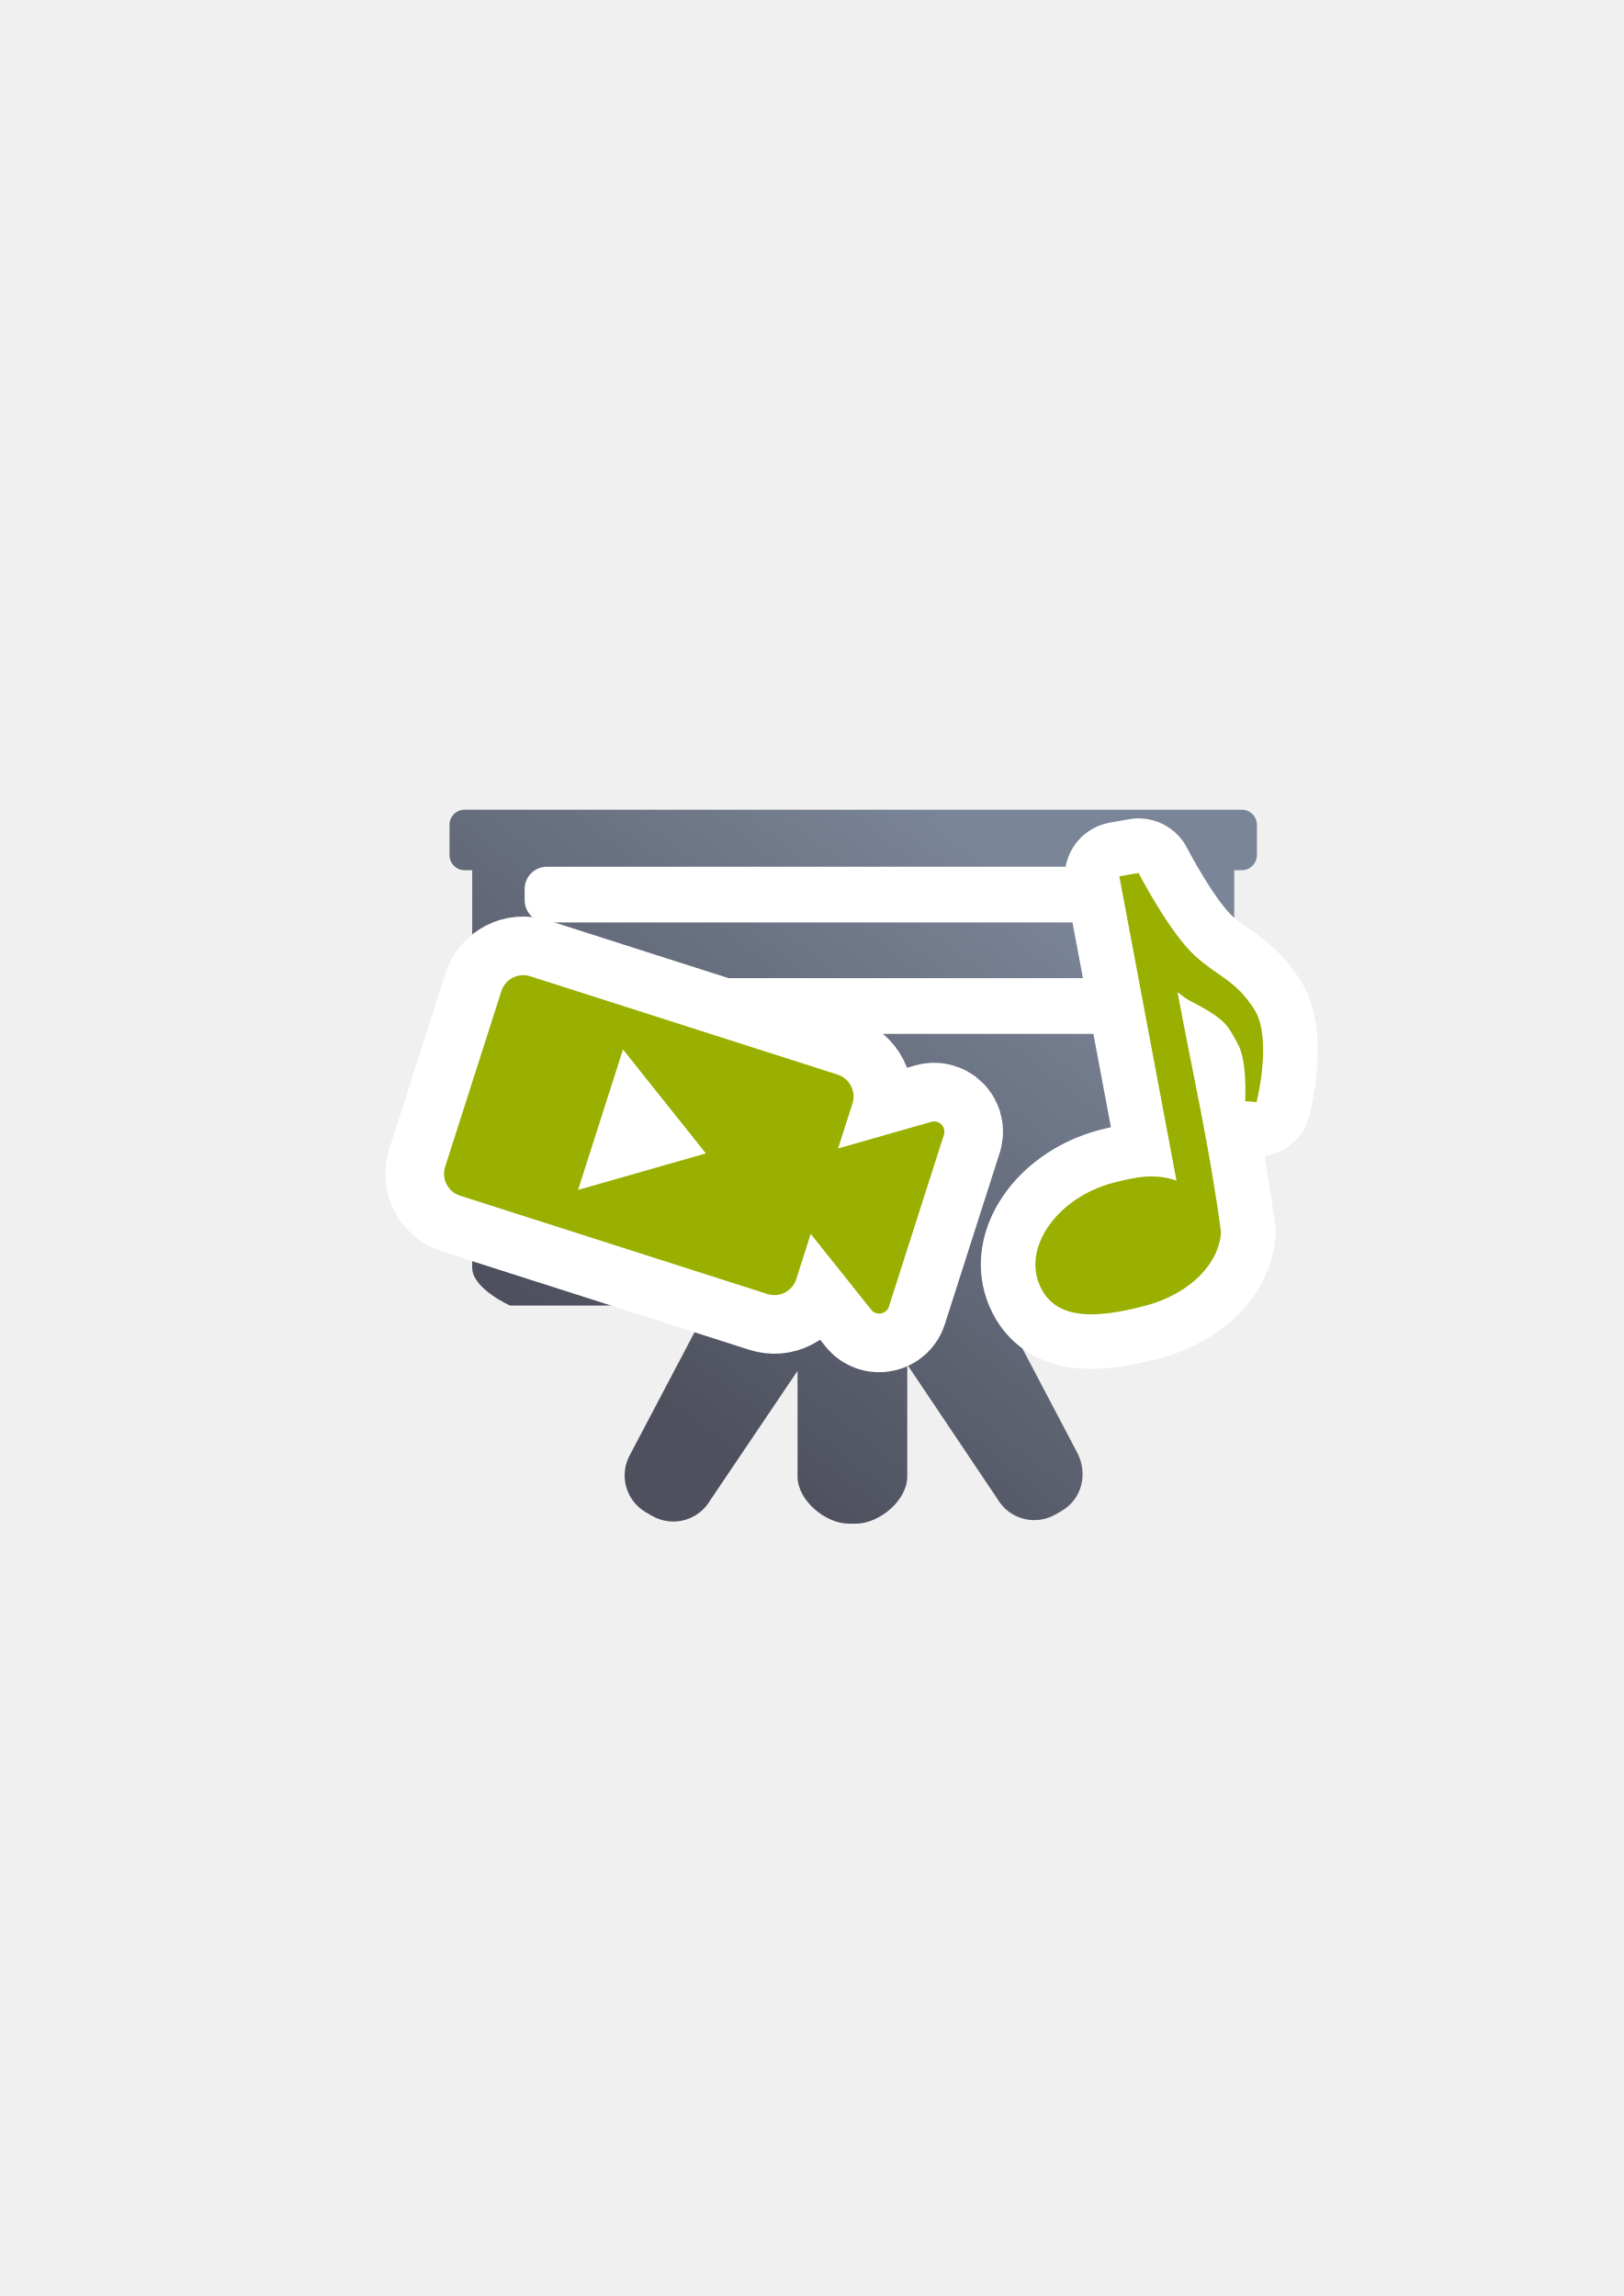
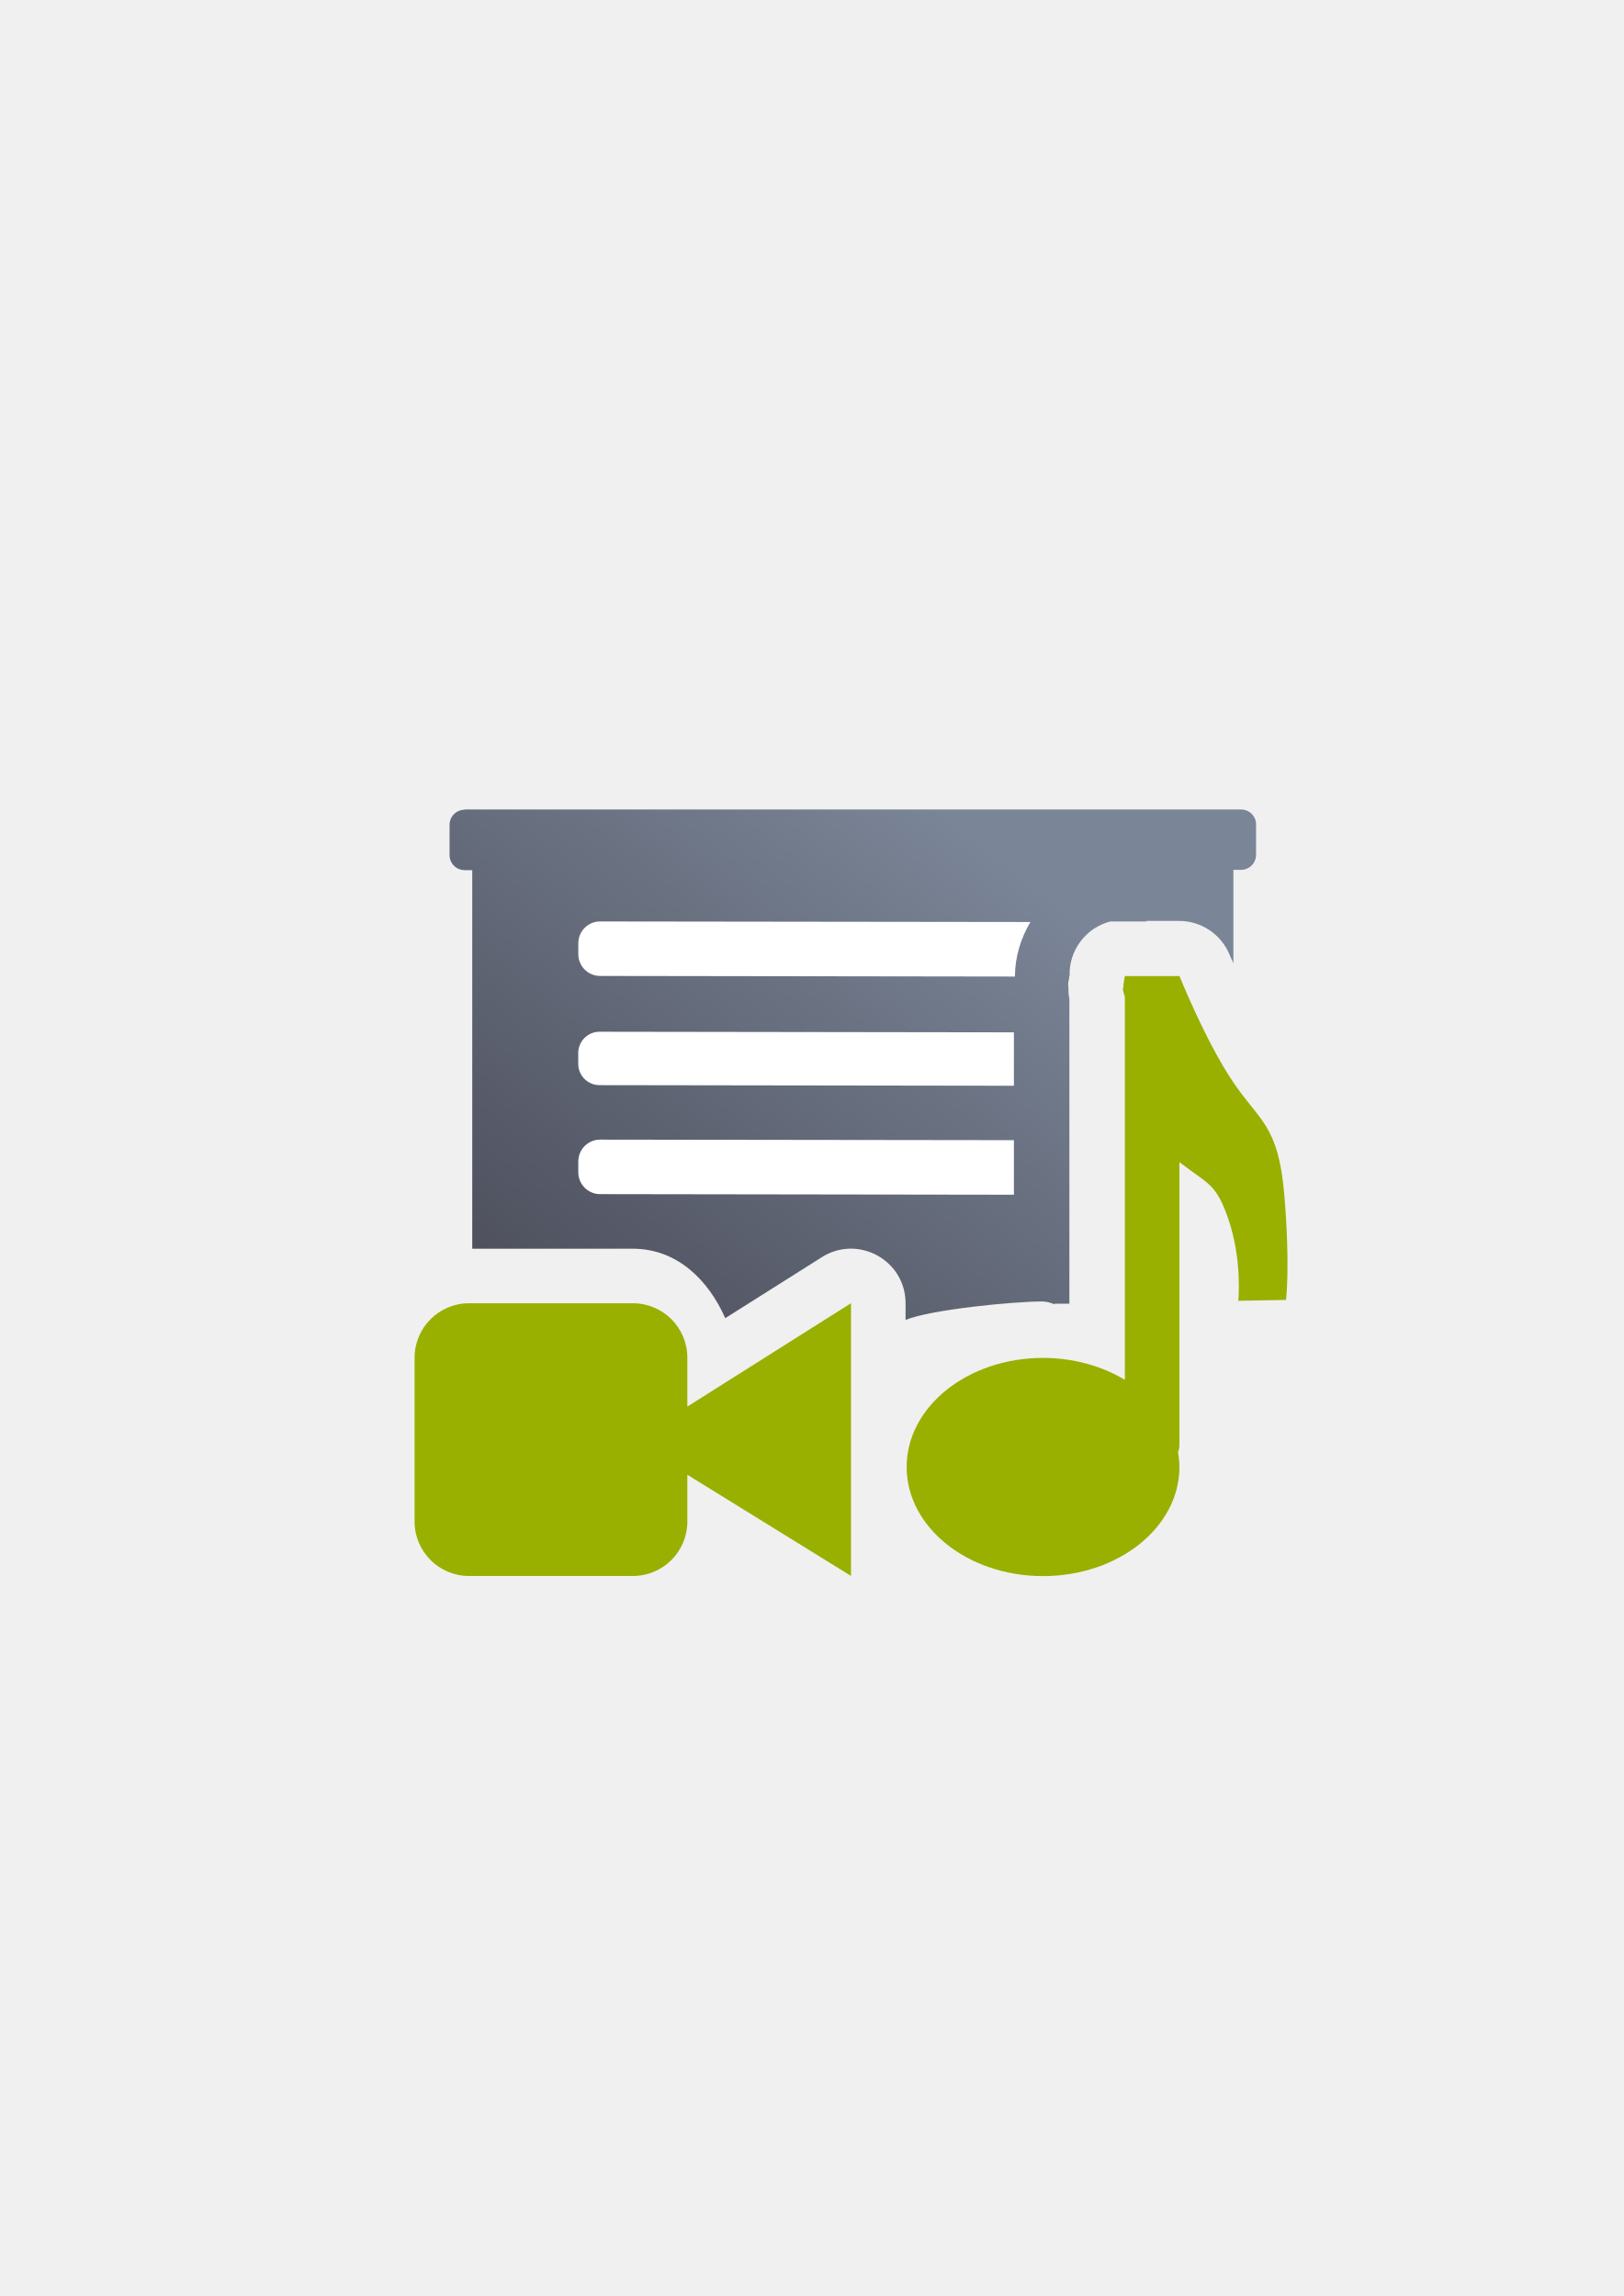
<svg xmlns="http://www.w3.org/2000/svg" xmlns:xlink="http://www.w3.org/1999/xlink" width="210mm" height="297mm" viewBox="0 0 744.094 1052.362" id="svg2" version="1.1">
  <defs id="defs4">
    <linearGradient id="linearGradient2224">
      <stop id="stop2226" offset="0" style="stop-color:#7c7c7c;stop-opacity:1;" />
      <stop id="stop2228" offset="1" style="stop-color:#b8b8b8;stop-opacity:1;" />
    </linearGradient>
    <linearGradient id="linearGradient15218">
      <stop id="stop15220" offset="0" style="stop-color:#eeeeef;stop-opacity:1;" />
      <stop id="stop2736" offset="0.599" style="stop-color:#d3d7cf;stop-opacity:1;" />
      <stop id="stop2738" offset="0.828" style="stop-color:#ffffff;stop-opacity:1;" />
      <stop id="stop15222" offset="1" style="stop-color:#d3d7cf;stop-opacity:1;" />
    </linearGradient>
    <pattern y="0" x="0" height="6" width="6" patternUnits="userSpaceOnUse" id="EMFhbasepattern" />
    <pattern y="0" x="0" height="6" width="6" patternUnits="userSpaceOnUse" id="EMFhbasepattern-5" />
-     <linearGradient xlink:href="#linearGradient4181" id="linearGradient4187" x1="315.37" y1="650.726" x2="520.431" y2="387.682" gradientUnits="userSpaceOnUse" gradientTransform="matrix(0.8772413,0,0,0.8772413,47.30266,88.04123)" />
-     <linearGradient id="linearGradient4181">
-       <stop style="stop-color:#4e505d;stop-opacity:1;" offset="0" id="stop4183" />
-       <stop style="stop-color:#7a8597;stop-opacity:1" offset="1" id="stop4185" />
+     <linearGradient xlink:href="#linearGradient4167" id="linearGradient4187" x1="315.37" y1="650.726" x2="520.431" y2="387.682" gradientUnits="userSpaceOnUse" gradientTransform="matrix(0.03508965,0,0,0.03508965,392.8496,518.0438)" />
+     <linearGradient id="linearGradient4167">
+       <stop style="stop-color:#4e505d;stop-opacity:1;" offset="0" id="stop4169" />
+       <stop style="stop-color:#7a8597;stop-opacity:1" offset="1" id="stop4171" />
    </linearGradient>
  </defs>
  <g id="layer1">
-     <g transform="translate(-0.04361,0.1047247)" id="g4161">
-       <path id="rect4169" d="m 212.976,371.016 c -3.84,0 -6.932,3.092 -6.932,6.932 l 0,13.86 c 0,3.84 3.092,6.932 6.932,6.932 l 3.464,0 0,182.211 c 0,9.599 17.328,17.328 17.328,17.328 l 91.003,0 -35.841,68.075 c -5.42,9.388 -2.226,21.31 7.162,26.73 l 2.721,1.569 c 9.388,5.42 21.31,2.226 26.73,-7.162 l 39.998,-59.283 0,48.485 c 0,10.84 12.725,21.564 23.565,21.564 l 3.141,0 c 10.84,0 23.568,-10.725 23.568,-21.564 l 0,-51.328 41.269,61.477 c 5.42,9.388 17.342,12.582 26.73,7.162 l 2.717,-1.569 c 9.388,-5.42 12.208,-17.136 7.162,-26.73 l -35.464,-67.425 90.091,0 c 0,0 17.328,-7.729 17.328,-17.328 l 0,-182.211 3.464,0 c 3.84,0 6.932,-3.092 6.932,-6.932 l 0,-13.86 c 0,-3.84 -3.092,-6.932 -6.932,-6.932 l -356.136,0 z" style="opacity:1;fill:url(#linearGradient4187);fill-opacity:1;stroke:none;stroke-width:16;stroke-linecap:round;stroke-linejoin:round;stroke-miterlimit:4;stroke-dasharray:none;stroke-opacity:1" />
-       <rect ry="10.216" y="397.155" x="240.474" height="25.541" width="271.962" id="rect4174" style="opacity:1;fill:#ffffff;fill-opacity:1;stroke:none;stroke-width:16;stroke-linecap:round;stroke-linejoin:round;stroke-miterlimit:4;stroke-dasharray:none;stroke-opacity:1" />
-       <rect ry="10.216" y="448.237" x="240.474" height="25.541" width="279.696" id="rect4176" style="opacity:1;fill:#ffffff;fill-opacity:1;stroke:none;stroke-width:16;stroke-linecap:round;stroke-linejoin:round;stroke-miterlimit:4;stroke-dasharray:none;stroke-opacity:1" />
-       <rect ry="10.216" y="497.551" x="240.474" height="25.541" width="190.148" id="rect4178" style="opacity:1;fill:#ffffff;fill-opacity:1;stroke:none;stroke-width:16;stroke-linecap:round;stroke-linejoin:round;stroke-miterlimit:4;stroke-dasharray:none;stroke-opacity:1" />
+     <g id="g4193" transform="matrix(24.99995,0,0,24.99995,-9773.961,-12862.928)">
+       <rect y="527.413" x="398.559" height="16" width="16" id="rect4160" style="opacity:1;fill:none;fill-opacity:1;stroke:none;stroke-width:23;stroke-linecap:butt;stroke-linejoin:round;stroke-miterlimit:4;stroke-dasharray:none;stroke-opacity:1" />
+       <path id="rect4169" d="m 399.477,529.364 c -0.154,0 -0.277,0.124 -0.277,0.277 l 0,0.553 c 0,0.154 0.124,0.277 0.277,0.277 l 0.139,0 0,6.941 2.943,0 c 0.809,0 1.383,0.569 1.695,1.273 l 1.772,-1.119 c 0.666,-0.419 1.533,0.059 1.533,0.846 l 0,0.305 c 0.466,-0.191 1.981,-0.338 2.508,-0.338 0.082,10e-5 0.157,0.026 0.232,0.055 l -0.01,-0.014 0.273,0 0,-5.59 c -0.013,-0.063 -0.019,-0.111 -0.018,-0.201 -0.01,-0.09 0,-0.131 0.012,-0.158 0,-0.01 0,-0.01 0,-0.016 0,-0.02 0,-0.033 0.01,-0.049 -0.014,-0.467 0.3,-0.88 0.748,-0.994 l 0.242,0 c 0,0 0,0 0,0 a 1,1 0 0 1 0.017,0 l 0.4,0 0,-0.01 0.199,0 0.4,0 a 1,1 0 0 1 0.93,0.629 c 0,0 0.055,0.121 0.066,0.148 l 0,-1.713 0.139,0 c 0.154,0 0.277,-0.124 0.277,-0.277 l 0,-0.555 c 0,-0.154 -0.124,-0.275 -0.277,-0.275 l -14.24,0 z m 10.094,11.117 c -0.469,0.118 -0.776,0.382 -0.908,0.654 l 0.578,0.861 c 0.095,0.164 0.242,0.271 0.406,0.332 0.583,-0.173 0.912,-0.584 0.912,-0.914 0,-0.032 6e-4,-0.062 -0.01,-0.094 -0.024,-0.132 -0.02,-0.268 0.01,-0.398 l 0,-0.049 -0.031,-0.061 c -0.171,0 -0.338,-0.053 -0.484,-0.141 -0.136,-0.082 -0.298,-0.146 -0.473,-0.191 z m -4.654,0.15 -0.473,0.299 0.191,0.119 0.281,-0.418 z m -2.215,0.187 -0.188,0.357 c -0.16,0.276 -0.13,0.606 0.045,0.848 l 0,-0.467 c 8e-4,-0.227 0.079,-0.446 0.221,-0.623 -0.029,-0.037 -0.055,-0.075 -0.078,-0.115 z" style="opacity:1;fill:url(#linearGradient4187);fill-opacity:1;stroke:none;stroke-width:16;stroke-linecap:round;stroke-linejoin:round;stroke-miterlimit:4;stroke-dasharray:none;stroke-opacity:1" />
+       <path style="opacity:1;fill:#ffffff;fill-opacity:1;stroke:none;stroke-width:16;stroke-linecap:round;stroke-linejoin:round;stroke-miterlimit:4;stroke-dasharray:none;stroke-opacity:1" d="m 401.96,531.412 c -0.222,-3e-4 -0.4,0.179 -0.4,0.4 l 0,0.199 c 0,0.222 0.179,0.4 0.4,0.4 l 7.604,0.011 c 0,-0.359 0.107,-0.701 0.283,-1 z m -0.01,2.022 c -0.217,-3e-4 -0.391,0.174 -0.391,0.391 l 0,0.197 c 0,0.217 0.174,0.391 0.391,0.391 l 7.595,0.011 0,-0.979 z m 0.01,1.978 c -0.222,-3e-4 -0.4,0.179 -0.4,0.4 l 0,0.199 c 0,0.222 0.179,0.4 0.4,0.4 l 7.585,0.011 0,-1 z" id="rect4174" />
+       <path id="path4307" d="m 411.579,532.413 c 0,0 -0.035,0.176 -0.028,0.208 -0.028,0.055 0.028,0.126 0.028,0.193 l 0,7.002 c -0.432,-0.261 -0.959,-0.402 -1.5,-0.402 -1.381,0 -2.5,0.895 -2.5,2 0,1.105 1.119,2 2.5,2 1.381,0 2.5,-0.895 2.5,-2 -9e-4,-0.09 -0.01,-0.18 -0.025,-0.27 0.014,-0.041 0.025,-0.085 0.025,-0.131 l 0,-5.189 c 0.523,0.407 0.666,0.381 0.891,1.027 0.266,0.765 0.188,1.516 0.188,1.516 l 0.875,-0.016 c 0,0 0.078,-0.625 -0.031,-1.922 -0.109,-1.297 -0.453,-1.344 -0.953,-2.094 -0.5,-0.75 -0.969,-1.922 -0.969,-1.922 l -0.4,0 -0.199,0 z" style="color:#000000;clip-rule:nonzero;display:inline;overflow:visible;visibility:visible;opacity:1;isolation:auto;mix-blend-mode:normal;color-interpolation:sRGB;color-interpolation-filters:linearRGB;solid-color:#000000;solid-opacity:1;fill:#99b000;fill-opacity:1;fill-rule:nonzero;stroke:none;stroke-width:2;stroke-linecap:butt;stroke-linejoin:round;stroke-miterlimit:4;stroke-dasharray:none;stroke-dashoffset:0;stroke-opacity:1;color-rendering:auto;image-rendering:auto;shape-rendering:auto;text-rendering:auto;enable-background:accumulate" />
+       <path id="rect4287" d="m 399.559,538.412 c -0.554,0 -1,0.446 -1,1 l 0,3 c 0,0.554 0.446,1 1,1 l 3,0 c 0.554,0 1,-0.446 1,-1 l 0,-0.856 3,1.855 0,-5 -3,1.895 0,-0.894 c 0,-0.554 -0.446,-1 -1,-1 l -3,0 z" style="color:#000000;clip-rule:nonzero;display:inline;overflow:visible;visibility:visible;opacity:1;isolation:auto;mix-blend-mode:normal;color-interpolation:sRGB;color-interpolation-filters:linearRGB;solid-color:#000000;solid-opacity:1;fill:#99b000;fill-opacity:1;fill-rule:nonzero;stroke:none;stroke-width:36;stroke-linecap:round;stroke-linejoin:round;stroke-miterlimit:4;stroke-dasharray:none;stroke-dashoffset:0;stroke-opacity:1;color-rendering:auto;image-rendering:auto;shape-rendering:auto;text-rendering:auto;enable-background:accumulate" />
    </g>
-     <rect style="opacity:1;fill:none;fill-opacity:1;stroke:none;stroke-width:23;stroke-linecap:butt;stroke-linejoin:round;stroke-miterlimit:4;stroke-dasharray:none;stroke-opacity:1" id="rect4160" width="400" height="400" x="190" y="322.362" />
-     <path style="color:#252525;font-style:normal;font-variant:normal;font-weight:normal;font-stretch:normal;font-size:medium;line-height:normal;font-family:sans-serif;text-indent:0;text-align:start;text-decoration:none;text-decoration-line:none;text-decoration-style:solid;text-decoration-color:#252525;letter-spacing:normal;word-spacing:normal;text-transform:none;direction:ltr;block-progression:tb;writing-mode:lr-tb;baseline-shift:baseline;text-anchor:start;white-space:normal;clip-rule:nonzero;display:inline;overflow:visible;visibility:visible;opacity:1;isolation:auto;mix-blend-mode:normal;color-interpolation:sRGB;color-interpolation-filters:linearRGB;solid-color:#252525;solid-opacity:1;fill:#ffffff;fill-opacity:1;fill-rule:nonzero;stroke:#4e505d;stroke-width:0;stroke-linecap:butt;stroke-linejoin:round;stroke-miterlimit:4;stroke-dasharray:none;stroke-dashoffset:60.958;stroke-opacity:1;color-rendering:auto;image-rendering:auto;shape-rendering:auto;text-rendering:auto;enable-background:accumulate" d="m 237.584,432.129 c -9.906,0.957 -18.946,7.687 -22.123,17.615 l -25.744,80.453 c -4.236,13.237 3.315,27.895 16.553,32.131 l 140.793,45.055 c 11.339,3.629 23.672,-1.432 29.652,-11.268 l 10.801,13.547 c 9.283,11.645 29.613,7.91 34.152,-6.273 l 25.184,-78.699 a 15.002,15.002 0 0 0 0,-0.002 c 3.322,-10.387 -2.827,-21.902 -13.307,-24.92 -3.544,-1.021 -7.309,-1.027 -10.859,-0.012 l -16.697,4.771 c 0.788,-11.443 -6.297,-22.664 -17.602,-26.281 L 247.594,433.191 c -3.309,-1.059 -6.708,-1.382 -10.01,-1.062 z m 5.098,30.988 132.33,42.348 -5.232,16.354 a 15.002,15.002 0 0 0 18.406,18.994 l 24.223,-6.92 -13.443,42.006 -15.703,-19.697 a 15.002,15.002 0 0 0 -26.016,4.779 l -5.271,16.475 -132.332,-42.346 23.039,-71.992 z m 175.598,52.43 -0.002,0.008 c 6.1e-4,-0.002 -6.1e-4,-0.004 0,-0.006 l 0.002,-0.002 z" id="path4224" />
-     <path style="color:#252525;font-style:normal;font-variant:normal;font-weight:normal;font-stretch:normal;font-size:medium;line-height:normal;font-family:sans-serif;text-indent:0;text-align:start;text-decoration:none;text-decoration-line:none;text-decoration-style:solid;text-decoration-color:#252525;letter-spacing:normal;word-spacing:normal;text-transform:none;direction:ltr;block-progression:tb;writing-mode:lr-tb;baseline-shift:baseline;text-anchor:start;white-space:normal;clip-rule:nonzero;display:inline;overflow:visible;visibility:visible;opacity:1;isolation:auto;mix-blend-mode:normal;color-interpolation:sRGB;color-interpolation-filters:linearRGB;solid-color:#252525;solid-opacity:1;fill:#ffffff;fill-opacity:1;fill-rule:evenodd;stroke:#4e505d;stroke-width:0;stroke-linecap:butt;stroke-linejoin:miter;stroke-miterlimit:4;stroke-dasharray:none;stroke-dashoffset:0;stroke-opacity:1;color-rendering:auto;image-rendering:auto;shape-rendering:auto;text-rendering:auto;enable-background:accumulate" d="m 279.758,449.76 -8.543,26.695 -29.137,91.055 107.152,-30.615 -69.473,-87.135 z m 11.488,62.531 6.475,8.121 -9.986,2.854 3.512,-10.975 z" id="path4226" />
-     <path style="color:#252525;font-style:normal;font-variant:normal;font-weight:normal;font-stretch:normal;font-size:medium;line-height:normal;font-family:sans-serif;text-indent:0;text-align:start;text-decoration:none;text-decoration-line:none;text-decoration-style:solid;text-decoration-color:#252525;letter-spacing:normal;word-spacing:normal;text-transform:none;direction:ltr;block-progression:tb;writing-mode:lr-tb;baseline-shift:baseline;text-anchor:start;white-space:normal;clip-rule:nonzero;display:inline;overflow:visible;visibility:visible;opacity:1;isolation:auto;mix-blend-mode:normal;color-interpolation:sRGB;color-interpolation-filters:linearRGB;solid-color:#252525;solid-opacity:1;fill:#ffffff;fill-opacity:1;fill-rule:nonzero;stroke:#4e505d;stroke-width:23;stroke-linecap:butt;stroke-linejoin:round;stroke-miterlimit:4;stroke-dasharray:none;stroke-dashoffset:60.958;stroke-opacity:1;color-rendering:auto;image-rendering:auto;shape-rendering:auto;text-rendering:auto;enable-background:accumulate" d="m 237.584,432.129 c -9.906,0.957 -18.946,7.687 -22.123,17.615 l -25.744,80.453 c -4.236,13.237 3.315,27.895 16.553,32.131 l 140.793,45.055 c 11.339,3.629 23.672,-1.432 29.652,-11.268 l 10.801,13.547 c 9.283,11.645 29.613,7.91 34.152,-6.273 l 25.184,-78.699 a 15.002,15.002 0 0 0 0,-0.002 c 3.322,-10.387 -2.827,-21.902 -13.307,-24.92 -3.544,-1.021 -7.309,-1.027 -10.859,-0.012 l -16.697,4.771 c 0.788,-11.443 -6.297,-22.664 -17.602,-26.281 L 247.594,433.191 c -3.309,-1.059 -6.708,-1.382 -10.01,-1.062 z m 5.098,30.988 132.33,42.348 -5.232,16.354 a 15.002,15.002 0 0 0 18.406,18.994 l 24.223,-6.92 -13.443,42.006 -15.703,-19.697 a 15.002,15.002 0 0 0 -26.016,4.779 l -5.271,16.475 -132.332,-42.346 23.039,-71.992 z m 175.598,52.43 -0.002,0.008 c 6.1e-4,-0.002 -6.1e-4,-0.004 0,-0.006 l 0.002,-0.002 z" id="path4236" />
-     <g transform="matrix(1.02376,0.3276012,-0.3276012,1.02376,229.9492,-216.4178)" id="g4196" style="stroke:#ffffff;stroke-width:50;stroke-miterlimit:4;stroke-dasharray:none;stroke-linejoin:round">
-       <path style="color:#252525;clip-rule:nonzero;display:inline;overflow:visible;visibility:visible;opacity:1;isolation:auto;mix-blend-mode:normal;color-interpolation:sRGB;color-interpolation-filters:linearRGB;solid-color:#252525;solid-opacity:1;fill:#99b000;fill-opacity:1;fill-rule:nonzero;stroke:#ffffff;stroke-width:50;stroke-linecap:butt;stroke-linejoin:round;stroke-miterlimit:4;stroke-dasharray:none;stroke-dashoffset:60.958;stroke-opacity:1;color-rendering:auto;image-rendering:auto;shape-rendering:auto;text-rendering:auto;enable-background:accumulate" d="m 199.822,584.545 c -5.442,0 -9.822,4.38 -9.822,9.822 l 0,78.586 c 0,5.442 4.38,9.822 9.822,9.822 l 137.525,0 c 5.442,0 9.822,-4.38 9.822,-9.822 l 0,-20.225 34.41,22.941 c 2.9,1.934 6.785,-0.145 6.785,-3.631 l 0,-76.873 c -5e-4,-2.46 -2.033,-4.434 -4.492,-4.361 -0.818,0.024 -1.612,0.277 -2.293,0.73 l -34.41,22.939 0,-20.107 c 0,-5.442 -4.38,-9.822 -9.822,-9.822 l -137.525,0 z" id="path4198" />
-       <path style="fill:#ffffff;fill-rule:evenodd;stroke:#ffffff;stroke-width:50;stroke-linecap:butt;stroke-linejoin:round;stroke-opacity:1;stroke-miterlimit:4;stroke-dasharray:none" d="m 246.974,602.226 0,62.868 47.151,-31.434 z" id="path4200" />
-     </g>
-     <g id="g4209" transform="matrix(1.02376,0.3276012,-0.3276012,1.02376,229.9492,-216.4178)">
-       <path id="rect4204" d="m 199.822,584.545 c -5.442,0 -9.822,4.38 -9.822,9.822 l 0,78.586 c 0,5.442 4.38,9.822 9.822,9.822 l 137.525,0 c 5.442,0 9.822,-4.38 9.822,-9.822 l 0,-20.225 34.41,22.941 c 2.9,1.934 6.785,-0.145 6.785,-3.631 l 0,-76.873 c -5e-4,-2.46 -2.033,-4.434 -4.492,-4.361 -0.818,0.024 -1.612,0.277 -2.293,0.73 l -34.41,22.939 0,-20.107 c 0,-5.442 -4.38,-9.822 -9.822,-9.822 l -137.525,0 z" style="color:#252525;clip-rule:nonzero;display:inline;overflow:visible;visibility:visible;opacity:1;isolation:auto;mix-blend-mode:normal;color-interpolation:sRGB;color-interpolation-filters:linearRGB;solid-color:#252525;solid-opacity:1;fill:#99b000;fill-opacity:1;fill-rule:nonzero;stroke:none;stroke-width:12;stroke-linecap:butt;stroke-linejoin:round;stroke-miterlimit:4;stroke-dasharray:none;stroke-dashoffset:60.958;stroke-opacity:1;color-rendering:auto;image-rendering:auto;shape-rendering:auto;text-rendering:auto;enable-background:accumulate" />
-       <path id="path4208" d="m 246.974,602.226 0,62.868 47.151,-31.434 z" style="fill:#ffffff;fill-rule:evenodd;stroke:none;stroke-width:1px;stroke-linecap:butt;stroke-linejoin:miter;stroke-opacity:1" />
-     </g>
-     <path id="path4194" d="m 512.961,401.664 4.163,22.182 22.003,117.254 c -9.595,-3.237 -17.738,-1.942 -29.241,1.102 -24.096,6.395 -40.333,27.777 -34.046,45.293 6.287,17.517 25.027,17.35 49.122,10.956 20.425,-5.432 33.673,-19.222 34.587,-33.694 -5.215,-39.009 -12.574,-70.803 -19.93,-110.005 1.947,1.52 3.946,3.067 6.18,4.215 16.681,8.567 16.91,11.451 21.428,19.455 4.518,8.003 3.379,26.283 3.379,26.283 l 5.222,0.45 c 0,0 7.485,-29.224 -1.077,-42.6 -8.562,-13.376 -16.63,-14.886 -27.137,-24.476 -11.798,-10.768 -25.85,-37.962 -25.85,-37.962 z" style="color:#252525;clip-rule:nonzero;display:inline;overflow:visible;visibility:visible;opacity:1;isolation:auto;mix-blend-mode:normal;color-interpolation:sRGB;color-interpolation-filters:linearRGB;solid-color:#252525;solid-opacity:1;fill:#99b000;fill-opacity:1;fill-rule:nonzero;stroke:#ffffff;stroke-width:50;stroke-linecap:butt;stroke-linejoin:round;stroke-miterlimit:4;stroke-dasharray:none;stroke-dashoffset:0;stroke-opacity:1;color-rendering:auto;image-rendering:auto;shape-rendering:auto;text-rendering:auto;enable-background:accumulate" />
-     <path style="color:#252525;clip-rule:nonzero;display:inline;overflow:visible;visibility:visible;opacity:1;isolation:auto;mix-blend-mode:normal;color-interpolation:sRGB;color-interpolation-filters:linearRGB;solid-color:#252525;solid-opacity:1;fill:#99b000;fill-opacity:1;fill-rule:nonzero;stroke:none;stroke-width:23;stroke-linecap:butt;stroke-linejoin:round;stroke-miterlimit:4;stroke-dasharray:none;stroke-dashoffset:0;stroke-opacity:1;color-rendering:auto;image-rendering:auto;shape-rendering:auto;text-rendering:auto;enable-background:accumulate" d="m 512.961,401.664 4.163,22.182 22.003,117.254 c -9.595,-3.237 -17.738,-1.942 -29.241,1.102 -24.096,6.395 -40.333,27.777 -34.046,45.293 6.287,17.517 25.027,17.35 49.122,10.956 20.425,-5.432 33.673,-19.222 34.587,-33.694 -5.215,-39.009 -12.574,-70.803 -19.93,-110.005 1.947,1.52 3.946,3.067 6.18,4.215 16.681,8.567 16.91,11.451 21.428,19.455 4.518,8.003 3.379,26.283 3.379,26.283 l 5.222,0.45 c 0,0 7.485,-29.224 -1.077,-42.6 -8.562,-13.376 -16.63,-14.886 -27.137,-24.476 -11.798,-10.768 -25.85,-37.962 -25.85,-37.962 z" id="path4149" />
  </g>
</svg>
